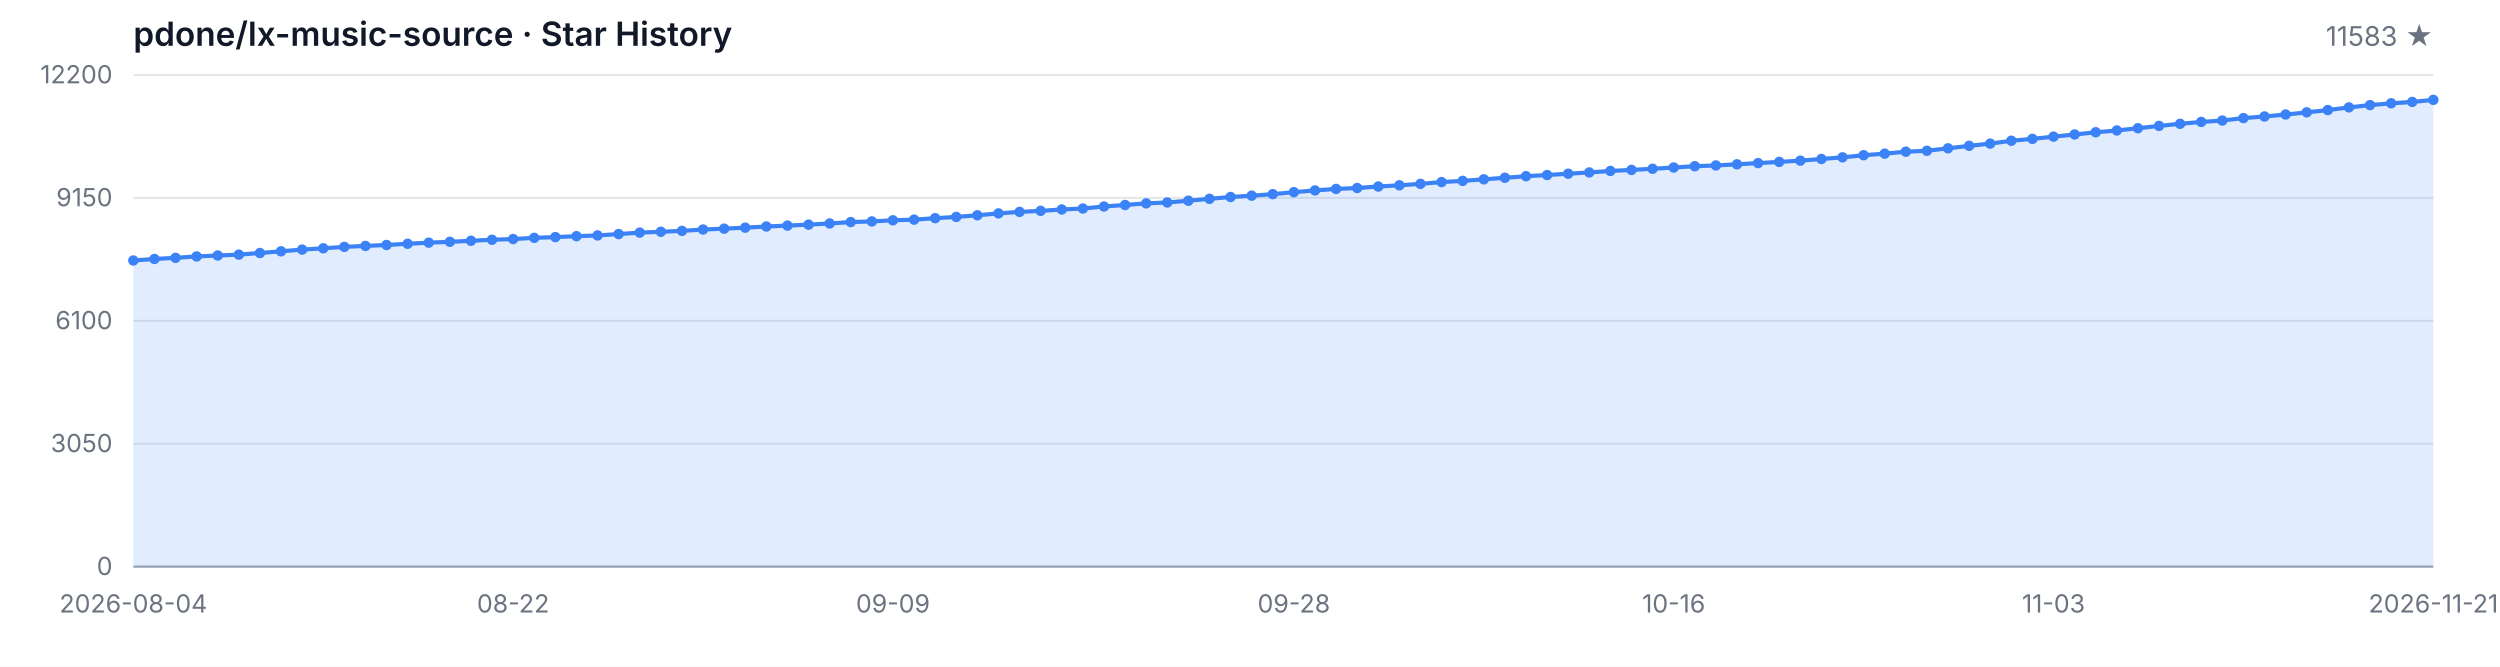
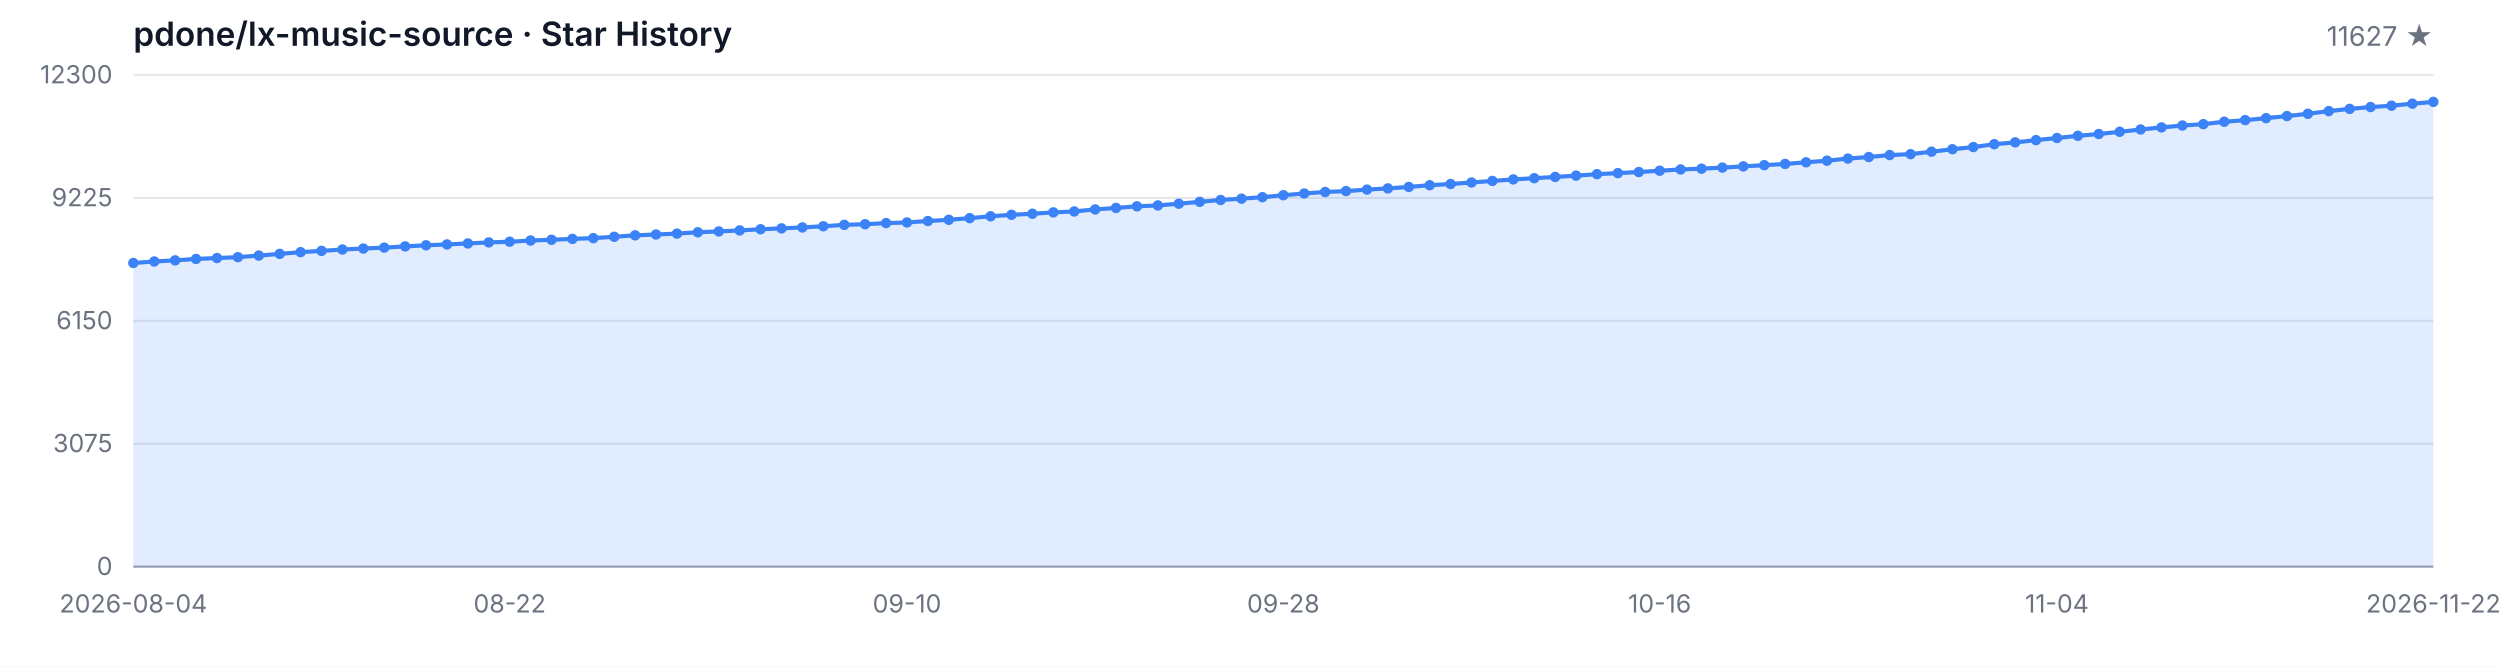
<svg xmlns="http://www.w3.org/2000/svg" width="1200" height="320" viewBox="0 0 1200 320" role="img" aria-label="Star History">
  <style>
  .bg { fill: #ffffff; }
  .grid { stroke: #e5e7eb; stroke-width: 1; }
  .axis { stroke: #9ca3af; stroke-width: 1; }
  .area { fill: rgba(59, 130, 246, 0.15); }
  .line { fill: none; stroke: #3b82f6; stroke-width: 2; stroke-linejoin: round; stroke-linecap: round; }
  .dot { fill: #3b82f6; }
  .tlabel { fill: #6b7280; font-family: -apple-system, BlinkMacSystemFont, 'Segoe UI', sans-serif; font-size: 12px; }
  .title { fill: #111827; font-family: -apple-system, BlinkMacSystemFont, 'Segoe UI', sans-serif; font-size: 16px; font-weight: 600; }
  .subtitle { fill: #6b7280; font-family: -apple-system, BlinkMacSystemFont, 'Segoe UI', sans-serif; font-size: 13px; }
  @media (prefers-color-scheme: dark) {
    .bg { fill: #0d1117; }
    .grid { stroke: #21262d; }
    .axis { stroke: #484f58; }
    .area { fill: rgba(58, 132, 255, 0.18); }
    .line { stroke: #58a6ff; }
    .dot { fill: #58a6ff; }
    .tlabel { fill: #8b949e; }
    .title { fill: #c9d1d9; }
    .subtitle { fill: #8b949e; }
  }
</style>
  <rect class="bg" width="1200" height="320" />
  <text class="title" x="64" y="22">pdone/lx-music-source · Star History</text>
-   <text class="subtitle" x="1168" y="22" text-anchor="end">11583 ★</text>
+   <text class="subtitle" x="1168" y="22" text-anchor="end">11627 ★</text>
  <line class="grid" x1="64" y1="272.00" x2="1168" y2="272.00" />
  <line class="grid" x1="64" y1="213.00" x2="1168" y2="213.00" />
  <line class="grid" x1="64" y1="154.00" x2="1168" y2="154.00" />
  <line class="grid" x1="64" y1="95.00" x2="1168" y2="95.00" />
  <line class="grid" x1="64" y1="36.00" x2="1168" y2="36.00" />
  <text class="tlabel" x="54" y="276.00" text-anchor="end">0</text>
-   <text class="tlabel" x="54" y="217.00" text-anchor="end">3050</text>
-   <text class="tlabel" x="54" y="158.00" text-anchor="end">6100</text>
-   <text class="tlabel" x="54" y="99.00" text-anchor="end">9150</text>
-   <text class="tlabel" x="54" y="40.00" text-anchor="end">12200</text>
+   <text class="tlabel" x="54" y="217.00" text-anchor="end">3075</text>
+   <text class="tlabel" x="54" y="158.00" text-anchor="end">6150</text>
+   <text class="tlabel" x="54" y="99.00" text-anchor="end">9225</text>
+   <text class="tlabel" x="54" y="40.00" text-anchor="end">12300</text>
  <line class="axis" x1="64" y1="272" x2="1168" y2="272" />
-   <path class="area" d="M 64.00 272.00 L 64.00 125.04 L 74.13 124.31 L 84.26 123.76 L 94.39 123.09 L 104.51 122.64 L 114.64 122.22 L 124.77 121.44 L 134.90 120.63 L 145.03 119.80 L 155.16 119.18 L 165.28 118.50 L 175.41 118.04 L 185.54 117.59 L 195.67 117.01 L 205.80 116.47 L 215.93 116.07 L 226.06 115.58 L 236.18 115.08 L 246.31 114.75 L 256.44 114.17 L 266.57 113.80 L 276.70 113.38 L 286.83 113.01 L 296.95 112.35 L 307.08 111.66 L 317.21 111.25 L 327.34 110.82 L 337.47 110.17 L 347.60 109.76 L 357.72 109.28 L 367.85 108.72 L 377.98 108.29 L 388.11 107.83 L 398.24 107.26 L 408.37 106.59 L 418.50 106.28 L 428.62 105.74 L 438.75 105.43 L 448.88 104.73 L 459.01 104.13 L 469.14 103.34 L 479.27 102.43 L 489.39 101.71 L 499.52 101.21 L 509.65 100.55 L 519.78 100.09 L 529.91 99.12 L 540.04 98.39 L 550.17 97.61 L 560.29 97.19 L 570.42 96.35 L 580.55 95.44 L 590.68 94.56 L 600.81 93.92 L 610.94 93.20 L 621.06 92.23 L 631.19 91.40 L 641.32 90.69 L 651.45 90.24 L 661.58 89.53 L 671.71 88.95 L 681.83 88.25 L 691.96 87.40 L 702.09 86.82 L 712.22 86.08 L 722.35 85.33 L 732.48 84.59 L 742.61 84.01 L 752.73 83.39 L 762.86 82.77 L 772.99 82.06 L 783.12 81.56 L 793.25 81.01 L 803.38 80.40 L 813.50 79.78 L 823.63 79.41 L 833.76 78.87 L 843.89 78.29 L 854.02 77.71 L 864.15 77.11 L 874.28 76.31 L 884.40 75.52 L 894.53 74.51 L 904.66 73.76 L 914.79 72.81 L 924.92 72.37 L 935.05 71.19 L 945.17 69.99 L 955.30 68.94 L 965.43 67.55 L 975.56 66.66 L 985.69 65.58 L 995.82 64.55 L 1005.94 63.49 L 1016.07 62.62 L 1026.20 61.55 L 1036.33 60.43 L 1046.46 59.43 L 1056.59 58.52 L 1066.72 57.86 L 1076.84 56.68 L 1086.97 55.91 L 1097.10 54.96 L 1107.23 53.93 L 1117.36 52.83 L 1127.49 51.53 L 1137.61 50.45 L 1147.74 49.58 L 1157.87 48.92 L 1168.00 47.94 L 1168.00 272.00 Z" />
-   <path class="line" d="M 64.00 125.04 L 74.13 124.31 L 84.26 123.76 L 94.39 123.09 L 104.51 122.64 L 114.64 122.22 L 124.77 121.44 L 134.90 120.63 L 145.03 119.80 L 155.16 119.18 L 165.28 118.50 L 175.41 118.04 L 185.54 117.59 L 195.67 117.01 L 205.80 116.47 L 215.93 116.07 L 226.06 115.58 L 236.18 115.08 L 246.31 114.75 L 256.44 114.17 L 266.57 113.80 L 276.70 113.38 L 286.83 113.01 L 296.95 112.35 L 307.08 111.66 L 317.21 111.25 L 327.34 110.82 L 337.47 110.17 L 347.60 109.76 L 357.72 109.28 L 367.85 108.72 L 377.98 108.29 L 388.11 107.83 L 398.24 107.26 L 408.37 106.59 L 418.50 106.28 L 428.62 105.74 L 438.75 105.43 L 448.88 104.73 L 459.01 104.13 L 469.14 103.34 L 479.27 102.43 L 489.39 101.71 L 499.52 101.21 L 509.65 100.55 L 519.78 100.09 L 529.91 99.12 L 540.04 98.39 L 550.17 97.61 L 560.29 97.19 L 570.42 96.35 L 580.55 95.44 L 590.68 94.56 L 600.81 93.92 L 610.94 93.20 L 621.06 92.23 L 631.19 91.40 L 641.32 90.69 L 651.45 90.24 L 661.58 89.53 L 671.71 88.95 L 681.83 88.25 L 691.96 87.40 L 702.09 86.82 L 712.22 86.08 L 722.35 85.33 L 732.48 84.59 L 742.61 84.01 L 752.73 83.39 L 762.86 82.77 L 772.99 82.06 L 783.12 81.56 L 793.25 81.01 L 803.38 80.40 L 813.50 79.78 L 823.63 79.41 L 833.76 78.87 L 843.89 78.29 L 854.02 77.71 L 864.15 77.11 L 874.28 76.31 L 884.40 75.52 L 894.53 74.51 L 904.66 73.76 L 914.79 72.81 L 924.92 72.37 L 935.05 71.19 L 945.17 69.99 L 955.30 68.94 L 965.43 67.55 L 975.56 66.66 L 985.69 65.58 L 995.82 64.55 L 1005.94 63.49 L 1016.07 62.62 L 1026.20 61.55 L 1036.33 60.43 L 1046.46 59.43 L 1056.59 58.52 L 1066.72 57.86 L 1076.84 56.68 L 1086.97 55.91 L 1097.10 54.96 L 1107.23 53.93 L 1117.36 52.83 L 1127.49 51.53 L 1137.61 50.45 L 1147.74 49.58 L 1157.87 48.92 L 1168.00 47.94" />
-   <circle class="dot" cx="64.00" cy="125.04" r="2.5" />
-   <circle class="dot" cx="74.13" cy="124.31" r="2.5" />
-   <circle class="dot" cx="84.26" cy="123.76" r="2.5" />
-   <circle class="dot" cx="94.39" cy="123.09" r="2.5" />
-   <circle class="dot" cx="104.51" cy="122.64" r="2.5" />
-   <circle class="dot" cx="114.64" cy="122.22" r="2.5" />
-   <circle class="dot" cx="124.77" cy="121.44" r="2.5" />
-   <circle class="dot" cx="134.90" cy="120.63" r="2.5" />
-   <circle class="dot" cx="145.03" cy="119.80" r="2.5" />
-   <circle class="dot" cx="155.16" cy="119.18" r="2.5" />
-   <circle class="dot" cx="165.28" cy="118.50" r="2.5" />
-   <circle class="dot" cx="175.41" cy="118.04" r="2.5" />
-   <circle class="dot" cx="185.54" cy="117.59" r="2.5" />
-   <circle class="dot" cx="195.67" cy="117.01" r="2.5" />
-   <circle class="dot" cx="205.80" cy="116.47" r="2.5" />
-   <circle class="dot" cx="215.93" cy="116.07" r="2.5" />
-   <circle class="dot" cx="226.06" cy="115.58" r="2.5" />
-   <circle class="dot" cx="236.18" cy="115.08" r="2.5" />
-   <circle class="dot" cx="246.31" cy="114.75" r="2.5" />
-   <circle class="dot" cx="256.44" cy="114.17" r="2.5" />
-   <circle class="dot" cx="266.57" cy="113.80" r="2.5" />
-   <circle class="dot" cx="276.70" cy="113.38" r="2.5" />
-   <circle class="dot" cx="286.83" cy="113.01" r="2.5" />
-   <circle class="dot" cx="296.95" cy="112.35" r="2.5" />
-   <circle class="dot" cx="307.08" cy="111.66" r="2.5" />
-   <circle class="dot" cx="317.21" cy="111.25" r="2.5" />
-   <circle class="dot" cx="327.34" cy="110.82" r="2.5" />
-   <circle class="dot" cx="337.47" cy="110.17" r="2.5" />
-   <circle class="dot" cx="347.60" cy="109.76" r="2.5" />
-   <circle class="dot" cx="357.72" cy="109.28" r="2.5" />
-   <circle class="dot" cx="367.85" cy="108.72" r="2.5" />
-   <circle class="dot" cx="377.98" cy="108.29" r="2.5" />
-   <circle class="dot" cx="388.11" cy="107.83" r="2.5" />
-   <circle class="dot" cx="398.24" cy="107.26" r="2.5" />
-   <circle class="dot" cx="408.37" cy="106.59" r="2.5" />
-   <circle class="dot" cx="418.50" cy="106.28" r="2.5" />
-   <circle class="dot" cx="428.62" cy="105.74" r="2.5" />
-   <circle class="dot" cx="438.75" cy="105.43" r="2.5" />
-   <circle class="dot" cx="448.88" cy="104.73" r="2.5" />
-   <circle class="dot" cx="459.01" cy="104.13" r="2.5" />
-   <circle class="dot" cx="469.14" cy="103.34" r="2.5" />
-   <circle class="dot" cx="479.27" cy="102.43" r="2.5" />
-   <circle class="dot" cx="489.39" cy="101.71" r="2.5" />
-   <circle class="dot" cx="499.52" cy="101.21" r="2.5" />
-   <circle class="dot" cx="509.65" cy="100.55" r="2.5" />
-   <circle class="dot" cx="519.78" cy="100.09" r="2.5" />
-   <circle class="dot" cx="529.91" cy="99.12" r="2.5" />
-   <circle class="dot" cx="540.04" cy="98.39" r="2.5" />
-   <circle class="dot" cx="550.17" cy="97.61" r="2.5" />
-   <circle class="dot" cx="560.29" cy="97.19" r="2.5" />
-   <circle class="dot" cx="570.42" cy="96.35" r="2.5" />
-   <circle class="dot" cx="580.55" cy="95.44" r="2.5" />
-   <circle class="dot" cx="590.68" cy="94.56" r="2.5" />
-   <circle class="dot" cx="600.81" cy="93.92" r="2.5" />
-   <circle class="dot" cx="610.94" cy="93.20" r="2.5" />
-   <circle class="dot" cx="621.06" cy="92.23" r="2.5" />
-   <circle class="dot" cx="631.19" cy="91.40" r="2.5" />
-   <circle class="dot" cx="641.32" cy="90.69" r="2.5" />
-   <circle class="dot" cx="651.45" cy="90.24" r="2.5" />
-   <circle class="dot" cx="661.58" cy="89.53" r="2.5" />
-   <circle class="dot" cx="671.71" cy="88.95" r="2.5" />
-   <circle class="dot" cx="681.83" cy="88.25" r="2.5" />
-   <circle class="dot" cx="691.96" cy="87.40" r="2.5" />
-   <circle class="dot" cx="702.09" cy="86.82" r="2.5" />
-   <circle class="dot" cx="712.22" cy="86.08" r="2.5" />
-   <circle class="dot" cx="722.35" cy="85.33" r="2.5" />
-   <circle class="dot" cx="732.48" cy="84.59" r="2.5" />
-   <circle class="dot" cx="742.61" cy="84.01" r="2.5" />
-   <circle class="dot" cx="752.73" cy="83.39" r="2.5" />
-   <circle class="dot" cx="762.86" cy="82.77" r="2.5" />
-   <circle class="dot" cx="772.99" cy="82.06" r="2.5" />
-   <circle class="dot" cx="783.12" cy="81.56" r="2.5" />
-   <circle class="dot" cx="793.25" cy="81.01" r="2.5" />
-   <circle class="dot" cx="803.38" cy="80.40" r="2.5" />
-   <circle class="dot" cx="813.50" cy="79.78" r="2.5" />
-   <circle class="dot" cx="823.63" cy="79.41" r="2.5" />
-   <circle class="dot" cx="833.76" cy="78.87" r="2.5" />
-   <circle class="dot" cx="843.89" cy="78.29" r="2.5" />
-   <circle class="dot" cx="854.02" cy="77.71" r="2.5" />
-   <circle class="dot" cx="864.15" cy="77.11" r="2.5" />
-   <circle class="dot" cx="874.28" cy="76.31" r="2.5" />
-   <circle class="dot" cx="884.40" cy="75.52" r="2.5" />
-   <circle class="dot" cx="894.53" cy="74.51" r="2.5" />
-   <circle class="dot" cx="904.66" cy="73.76" r="2.5" />
-   <circle class="dot" cx="914.79" cy="72.81" r="2.5" />
-   <circle class="dot" cx="924.92" cy="72.37" r="2.5" />
-   <circle class="dot" cx="935.05" cy="71.19" r="2.5" />
-   <circle class="dot" cx="945.17" cy="69.99" r="2.5" />
-   <circle class="dot" cx="955.30" cy="68.94" r="2.5" />
-   <circle class="dot" cx="965.43" cy="67.55" r="2.5" />
-   <circle class="dot" cx="975.56" cy="66.66" r="2.5" />
-   <circle class="dot" cx="985.69" cy="65.58" r="2.5" />
-   <circle class="dot" cx="995.82" cy="64.55" r="2.5" />
-   <circle class="dot" cx="1005.94" cy="63.49" r="2.5" />
-   <circle class="dot" cx="1016.07" cy="62.62" r="2.5" />
-   <circle class="dot" cx="1026.20" cy="61.55" r="2.5" />
-   <circle class="dot" cx="1036.33" cy="60.43" r="2.5" />
-   <circle class="dot" cx="1046.46" cy="59.43" r="2.5" />
-   <circle class="dot" cx="1056.59" cy="58.52" r="2.5" />
-   <circle class="dot" cx="1066.72" cy="57.86" r="2.5" />
-   <circle class="dot" cx="1076.84" cy="56.68" r="2.5" />
-   <circle class="dot" cx="1086.97" cy="55.91" r="2.5" />
-   <circle class="dot" cx="1097.10" cy="54.96" r="2.5" />
-   <circle class="dot" cx="1107.23" cy="53.93" r="2.5" />
-   <circle class="dot" cx="1117.36" cy="52.83" r="2.5" />
-   <circle class="dot" cx="1127.49" cy="51.53" r="2.5" />
-   <circle class="dot" cx="1137.61" cy="50.45" r="2.5" />
-   <circle class="dot" cx="1147.74" cy="49.58" r="2.5" />
-   <circle class="dot" cx="1157.87" cy="48.92" r="2.5" />
-   <circle class="dot" cx="1168.00" cy="47.94" r="2.5" />
+   <path class="area" d="M 64.00 272.00 L 64.00 126.24 L 74.04 125.51 L 84.07 124.97 L 94.11 124.30 L 104.15 123.86 L 114.18 123.44 L 124.22 122.67 L 134.25 121.86 L 144.29 121.04 L 154.33 120.42 L 164.36 119.75 L 174.40 119.29 L 184.44 118.85 L 194.47 118.27 L 204.51 117.74 L 214.55 117.33 L 224.58 116.85 L 234.62 116.36 L 244.65 116.03 L 254.69 115.45 L 264.73 115.09 L 274.76 114.67 L 284.80 114.30 L 294.84 113.65 L 304.87 112.96 L 314.91 112.56 L 324.95 112.13 L 334.98 111.48 L 345.02 111.08 L 355.05 110.60 L 365.09 110.04 L 375.13 109.62 L 385.16 109.16 L 395.20 108.60 L 405.24 107.93 L 415.27 107.63 L 425.31 107.09 L 435.35 106.78 L 445.38 106.09 L 455.42 105.50 L 465.45 104.71 L 475.49 103.81 L 485.53 103.10 L 495.56 102.60 L 505.60 101.95 L 515.64 101.49 L 525.67 100.53 L 535.71 99.80 L 545.75 99.03 L 555.78 98.61 L 565.82 97.78 L 575.85 96.88 L 585.89 96.00 L 595.93 95.36 L 605.96 94.65 L 616.00 93.70 L 626.04 92.87 L 636.07 92.16 L 646.11 91.72 L 656.15 91.01 L 666.18 90.43 L 676.22 89.74 L 686.25 88.90 L 696.29 88.32 L 706.33 87.59 L 716.36 86.85 L 726.40 86.12 L 736.44 85.54 L 746.47 84.93 L 756.51 84.31 L 766.55 83.60 L 776.58 83.10 L 786.62 82.57 L 796.65 81.95 L 806.69 81.34 L 816.73 80.97 L 826.76 80.44 L 836.80 79.86 L 846.84 79.29 L 856.87 78.69 L 866.91 77.90 L 876.95 77.12 L 886.98 76.12 L 897.02 75.37 L 907.05 74.43 L 917.09 73.99 L 927.13 72.82 L 937.16 71.63 L 947.20 70.59 L 957.24 69.21 L 967.27 68.33 L 977.31 67.26 L 987.35 66.24 L 997.38 65.18 L 1007.42 64.32 L 1017.45 63.26 L 1027.49 62.15 L 1037.53 61.15 L 1047.56 60.25 L 1057.60 59.60 L 1067.64 58.43 L 1077.67 57.66 L 1087.71 56.72 L 1097.75 55.71 L 1107.78 54.61 L 1117.82 53.33 L 1127.85 52.25 L 1137.89 51.39 L 1147.93 50.74 L 1157.96 49.76 L 1168.00 48.91 L 1168.00 272.00 Z" />
+   <path class="line" d="M 64.00 126.24 L 74.04 125.51 L 84.07 124.97 L 94.11 124.30 L 104.15 123.86 L 114.18 123.44 L 124.22 122.67 L 134.25 121.86 L 144.29 121.04 L 154.33 120.42 L 164.36 119.75 L 174.40 119.29 L 184.44 118.85 L 194.47 118.27 L 204.51 117.74 L 214.55 117.33 L 224.58 116.85 L 234.62 116.36 L 244.65 116.03 L 254.69 115.45 L 264.73 115.09 L 274.76 114.67 L 284.80 114.30 L 294.84 113.65 L 304.87 112.96 L 314.91 112.56 L 324.95 112.13 L 334.98 111.48 L 345.02 111.08 L 355.05 110.60 L 365.09 110.04 L 375.13 109.62 L 385.16 109.16 L 395.20 108.60 L 405.24 107.93 L 415.27 107.63 L 425.31 107.09 L 435.35 106.78 L 445.38 106.09 L 455.42 105.50 L 465.45 104.71 L 475.49 103.81 L 485.53 103.10 L 495.56 102.60 L 505.60 101.95 L 515.64 101.49 L 525.67 100.53 L 535.71 99.80 L 545.75 99.03 L 555.78 98.61 L 565.82 97.78 L 575.85 96.88 L 585.89 96.00 L 595.93 95.36 L 605.96 94.65 L 616.00 93.70 L 626.04 92.87 L 636.07 92.16 L 646.11 91.72 L 656.15 91.01 L 666.18 90.43 L 676.22 89.74 L 686.25 88.90 L 696.29 88.32 L 706.33 87.59 L 716.36 86.85 L 726.40 86.12 L 736.44 85.54 L 746.47 84.93 L 756.51 84.31 L 766.55 83.60 L 776.58 83.10 L 786.62 82.57 L 796.65 81.95 L 806.69 81.34 L 816.73 80.97 L 826.76 80.44 L 836.80 79.86 L 846.84 79.29 L 856.87 78.69 L 866.91 77.90 L 876.95 77.12 L 886.98 76.12 L 897.02 75.37 L 907.05 74.43 L 917.09 73.99 L 927.13 72.82 L 937.16 71.63 L 947.20 70.59 L 957.24 69.21 L 967.27 68.33 L 977.31 67.26 L 987.35 66.24 L 997.38 65.18 L 1007.42 64.32 L 1017.45 63.26 L 1027.49 62.15 L 1037.53 61.15 L 1047.56 60.25 L 1057.60 59.60 L 1067.64 58.43 L 1077.67 57.66 L 1087.71 56.72 L 1097.75 55.71 L 1107.78 54.61 L 1117.82 53.33 L 1127.85 52.25 L 1137.89 51.39 L 1147.93 50.74 L 1157.96 49.76 L 1168.00 48.91" />
+   <circle class="dot" cx="64.00" cy="126.24" r="2.5" />
+   <circle class="dot" cx="74.04" cy="125.51" r="2.5" />
+   <circle class="dot" cx="84.07" cy="124.97" r="2.5" />
+   <circle class="dot" cx="94.11" cy="124.30" r="2.5" />
+   <circle class="dot" cx="104.15" cy="123.86" r="2.5" />
+   <circle class="dot" cx="114.18" cy="123.44" r="2.5" />
+   <circle class="dot" cx="124.22" cy="122.67" r="2.5" />
+   <circle class="dot" cx="134.25" cy="121.86" r="2.5" />
+   <circle class="dot" cx="144.29" cy="121.04" r="2.5" />
+   <circle class="dot" cx="154.33" cy="120.42" r="2.5" />
+   <circle class="dot" cx="164.36" cy="119.75" r="2.5" />
+   <circle class="dot" cx="174.40" cy="119.29" r="2.5" />
+   <circle class="dot" cx="184.44" cy="118.85" r="2.5" />
+   <circle class="dot" cx="194.47" cy="118.27" r="2.5" />
+   <circle class="dot" cx="204.51" cy="117.74" r="2.5" />
+   <circle class="dot" cx="214.55" cy="117.33" r="2.5" />
+   <circle class="dot" cx="224.58" cy="116.85" r="2.5" />
+   <circle class="dot" cx="234.62" cy="116.36" r="2.5" />
+   <circle class="dot" cx="244.65" cy="116.03" r="2.5" />
+   <circle class="dot" cx="254.69" cy="115.45" r="2.5" />
+   <circle class="dot" cx="264.73" cy="115.09" r="2.5" />
+   <circle class="dot" cx="274.76" cy="114.67" r="2.5" />
+   <circle class="dot" cx="284.80" cy="114.30" r="2.5" />
+   <circle class="dot" cx="294.84" cy="113.65" r="2.5" />
+   <circle class="dot" cx="304.87" cy="112.96" r="2.5" />
+   <circle class="dot" cx="314.91" cy="112.56" r="2.5" />
+   <circle class="dot" cx="324.95" cy="112.13" r="2.5" />
+   <circle class="dot" cx="334.98" cy="111.48" r="2.5" />
+   <circle class="dot" cx="345.02" cy="111.08" r="2.5" />
+   <circle class="dot" cx="355.05" cy="110.60" r="2.5" />
+   <circle class="dot" cx="365.09" cy="110.04" r="2.5" />
+   <circle class="dot" cx="375.13" cy="109.62" r="2.5" />
+   <circle class="dot" cx="385.16" cy="109.16" r="2.5" />
+   <circle class="dot" cx="395.20" cy="108.60" r="2.5" />
+   <circle class="dot" cx="405.24" cy="107.93" r="2.5" />
+   <circle class="dot" cx="415.27" cy="107.63" r="2.5" />
+   <circle class="dot" cx="425.31" cy="107.09" r="2.5" />
+   <circle class="dot" cx="435.35" cy="106.78" r="2.5" />
+   <circle class="dot" cx="445.38" cy="106.09" r="2.5" />
+   <circle class="dot" cx="455.42" cy="105.50" r="2.5" />
+   <circle class="dot" cx="465.45" cy="104.71" r="2.5" />
+   <circle class="dot" cx="475.49" cy="103.81" r="2.5" />
+   <circle class="dot" cx="485.53" cy="103.10" r="2.5" />
+   <circle class="dot" cx="495.56" cy="102.60" r="2.5" />
+   <circle class="dot" cx="505.60" cy="101.95" r="2.5" />
+   <circle class="dot" cx="515.64" cy="101.49" r="2.5" />
+   <circle class="dot" cx="525.67" cy="100.53" r="2.5" />
+   <circle class="dot" cx="535.71" cy="99.80" r="2.5" />
+   <circle class="dot" cx="545.75" cy="99.03" r="2.5" />
+   <circle class="dot" cx="555.78" cy="98.61" r="2.5" />
+   <circle class="dot" cx="565.82" cy="97.78" r="2.5" />
+   <circle class="dot" cx="575.85" cy="96.88" r="2.5" />
+   <circle class="dot" cx="585.89" cy="96.00" r="2.5" />
+   <circle class="dot" cx="595.93" cy="95.36" r="2.5" />
+   <circle class="dot" cx="605.96" cy="94.65" r="2.5" />
+   <circle class="dot" cx="616.00" cy="93.70" r="2.5" />
+   <circle class="dot" cx="626.04" cy="92.87" r="2.5" />
+   <circle class="dot" cx="636.07" cy="92.16" r="2.5" />
+   <circle class="dot" cx="646.11" cy="91.72" r="2.5" />
+   <circle class="dot" cx="656.15" cy="91.01" r="2.5" />
+   <circle class="dot" cx="666.18" cy="90.43" r="2.5" />
+   <circle class="dot" cx="676.22" cy="89.74" r="2.5" />
+   <circle class="dot" cx="686.25" cy="88.90" r="2.5" />
+   <circle class="dot" cx="696.29" cy="88.32" r="2.5" />
+   <circle class="dot" cx="706.33" cy="87.59" r="2.5" />
+   <circle class="dot" cx="716.36" cy="86.85" r="2.5" />
+   <circle class="dot" cx="726.40" cy="86.12" r="2.5" />
+   <circle class="dot" cx="736.44" cy="85.54" r="2.5" />
+   <circle class="dot" cx="746.47" cy="84.93" r="2.5" />
+   <circle class="dot" cx="756.51" cy="84.31" r="2.5" />
+   <circle class="dot" cx="766.55" cy="83.60" r="2.5" />
+   <circle class="dot" cx="776.58" cy="83.10" r="2.5" />
+   <circle class="dot" cx="786.62" cy="82.57" r="2.5" />
+   <circle class="dot" cx="796.65" cy="81.95" r="2.5" />
+   <circle class="dot" cx="806.69" cy="81.34" r="2.5" />
+   <circle class="dot" cx="816.73" cy="80.97" r="2.5" />
+   <circle class="dot" cx="826.76" cy="80.44" r="2.5" />
+   <circle class="dot" cx="836.80" cy="79.86" r="2.5" />
+   <circle class="dot" cx="846.84" cy="79.29" r="2.5" />
+   <circle class="dot" cx="856.87" cy="78.69" r="2.5" />
+   <circle class="dot" cx="866.91" cy="77.90" r="2.5" />
+   <circle class="dot" cx="876.95" cy="77.12" r="2.5" />
+   <circle class="dot" cx="886.98" cy="76.12" r="2.5" />
+   <circle class="dot" cx="897.02" cy="75.37" r="2.5" />
+   <circle class="dot" cx="907.05" cy="74.43" r="2.5" />
+   <circle class="dot" cx="917.09" cy="73.99" r="2.5" />
+   <circle class="dot" cx="927.13" cy="72.82" r="2.5" />
+   <circle class="dot" cx="937.16" cy="71.63" r="2.5" />
+   <circle class="dot" cx="947.20" cy="70.59" r="2.5" />
+   <circle class="dot" cx="957.24" cy="69.21" r="2.5" />
+   <circle class="dot" cx="967.27" cy="68.33" r="2.5" />
+   <circle class="dot" cx="977.31" cy="67.26" r="2.5" />
+   <circle class="dot" cx="987.35" cy="66.24" r="2.5" />
+   <circle class="dot" cx="997.38" cy="65.18" r="2.5" />
+   <circle class="dot" cx="1007.42" cy="64.32" r="2.5" />
+   <circle class="dot" cx="1017.45" cy="63.26" r="2.5" />
+   <circle class="dot" cx="1027.49" cy="62.15" r="2.5" />
+   <circle class="dot" cx="1037.53" cy="61.15" r="2.5" />
+   <circle class="dot" cx="1047.56" cy="60.25" r="2.5" />
+   <circle class="dot" cx="1057.60" cy="59.60" r="2.5" />
+   <circle class="dot" cx="1067.64" cy="58.43" r="2.5" />
+   <circle class="dot" cx="1077.67" cy="57.66" r="2.5" />
+   <circle class="dot" cx="1087.71" cy="56.72" r="2.5" />
+   <circle class="dot" cx="1097.75" cy="55.71" r="2.5" />
+   <circle class="dot" cx="1107.78" cy="54.61" r="2.5" />
+   <circle class="dot" cx="1117.82" cy="53.33" r="2.5" />
+   <circle class="dot" cx="1127.85" cy="52.25" r="2.5" />
+   <circle class="dot" cx="1137.89" cy="51.39" r="2.5" />
+   <circle class="dot" cx="1147.93" cy="50.74" r="2.5" />
+   <circle class="dot" cx="1157.96" cy="49.76" r="2.5" />
+   <circle class="dot" cx="1168.00" cy="48.91" r="2.5" />
  <text class="tlabel" x="64.00" y="294" text-anchor="middle">2026-08-04</text>
-   <text class="tlabel" x="246.31" y="294" text-anchor="middle">08-22</text>
-   <text class="tlabel" x="428.62" y="294" text-anchor="middle">09-09</text>
-   <text class="tlabel" x="621.06" y="294" text-anchor="middle">09-28</text>
-   <text class="tlabel" x="803.38" y="294" text-anchor="middle">10-16</text>
-   <text class="tlabel" x="985.69" y="294" text-anchor="middle">11-03</text>
-   <text class="tlabel" x="1168.00" y="294" text-anchor="middle">2026-11-21</text>
+   <text class="tlabel" x="244.65" y="294" text-anchor="middle">08-22</text>
+   <text class="tlabel" x="435.35" y="294" text-anchor="middle">09-10</text>
+   <text class="tlabel" x="616.00" y="294" text-anchor="middle">09-28</text>
+   <text class="tlabel" x="796.65" y="294" text-anchor="middle">10-16</text>
+   <text class="tlabel" x="987.35" y="294" text-anchor="middle">11-04</text>
+   <text class="tlabel" x="1168.00" y="294" text-anchor="middle">2026-11-22</text>
</svg>
